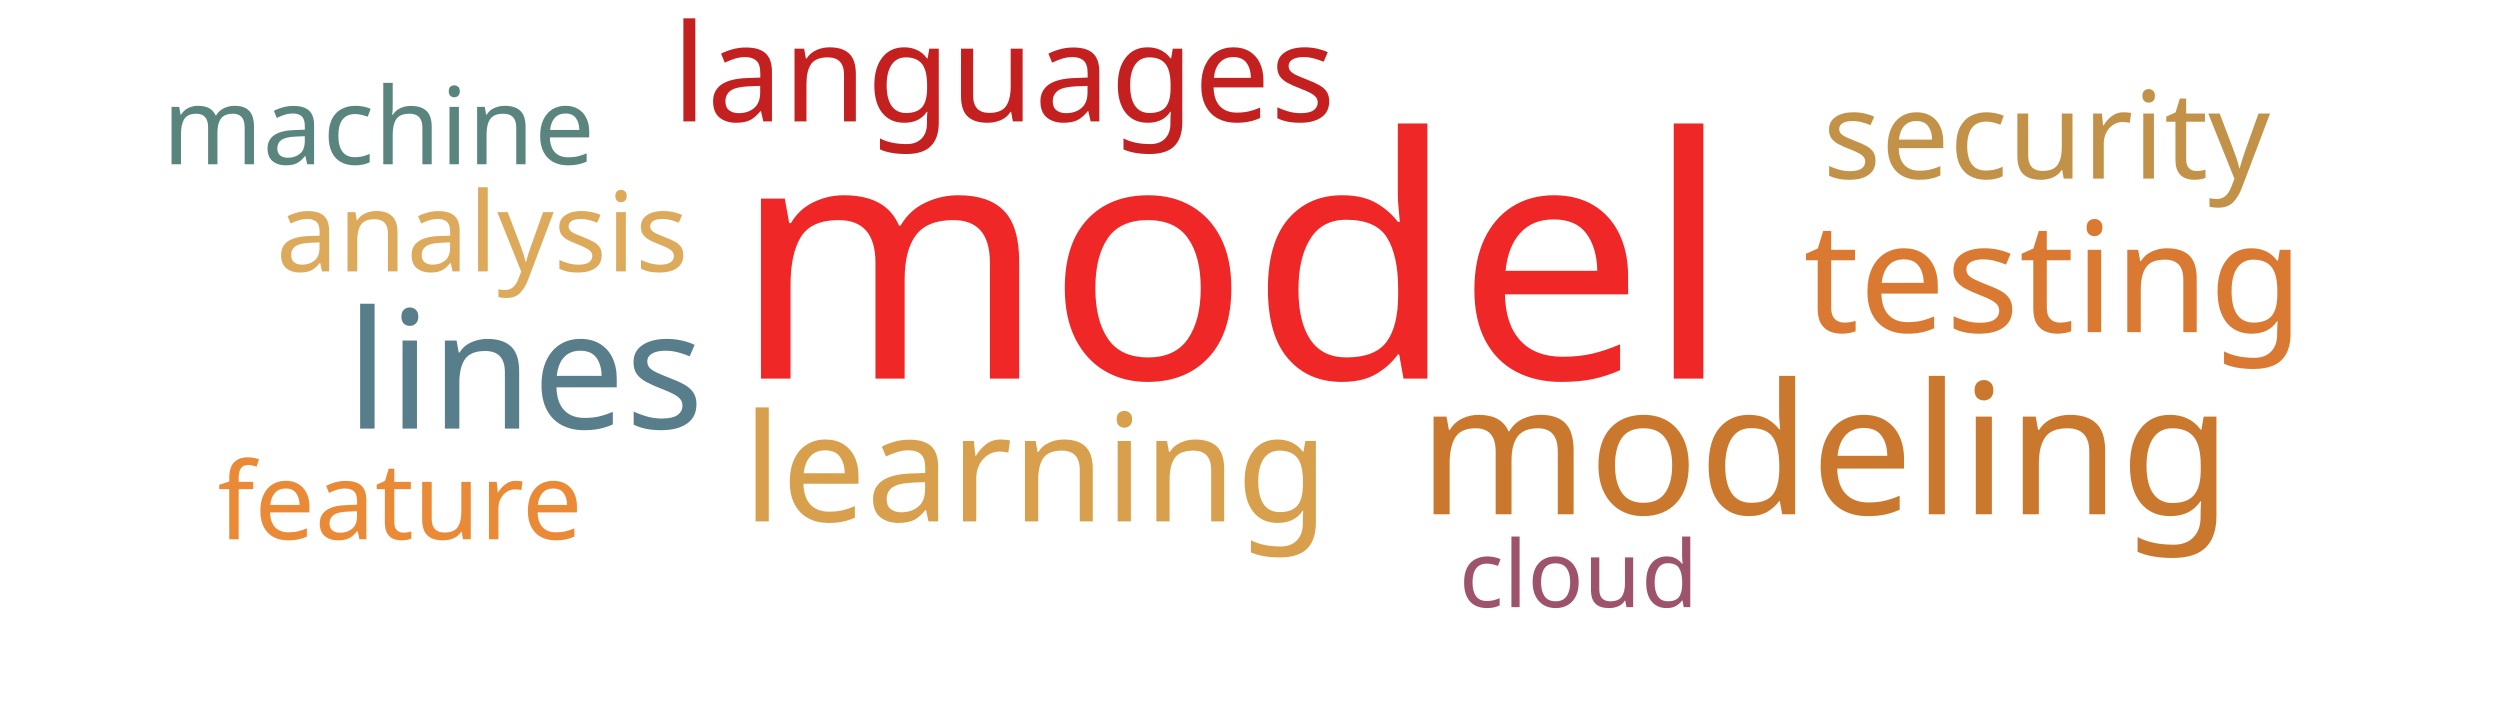
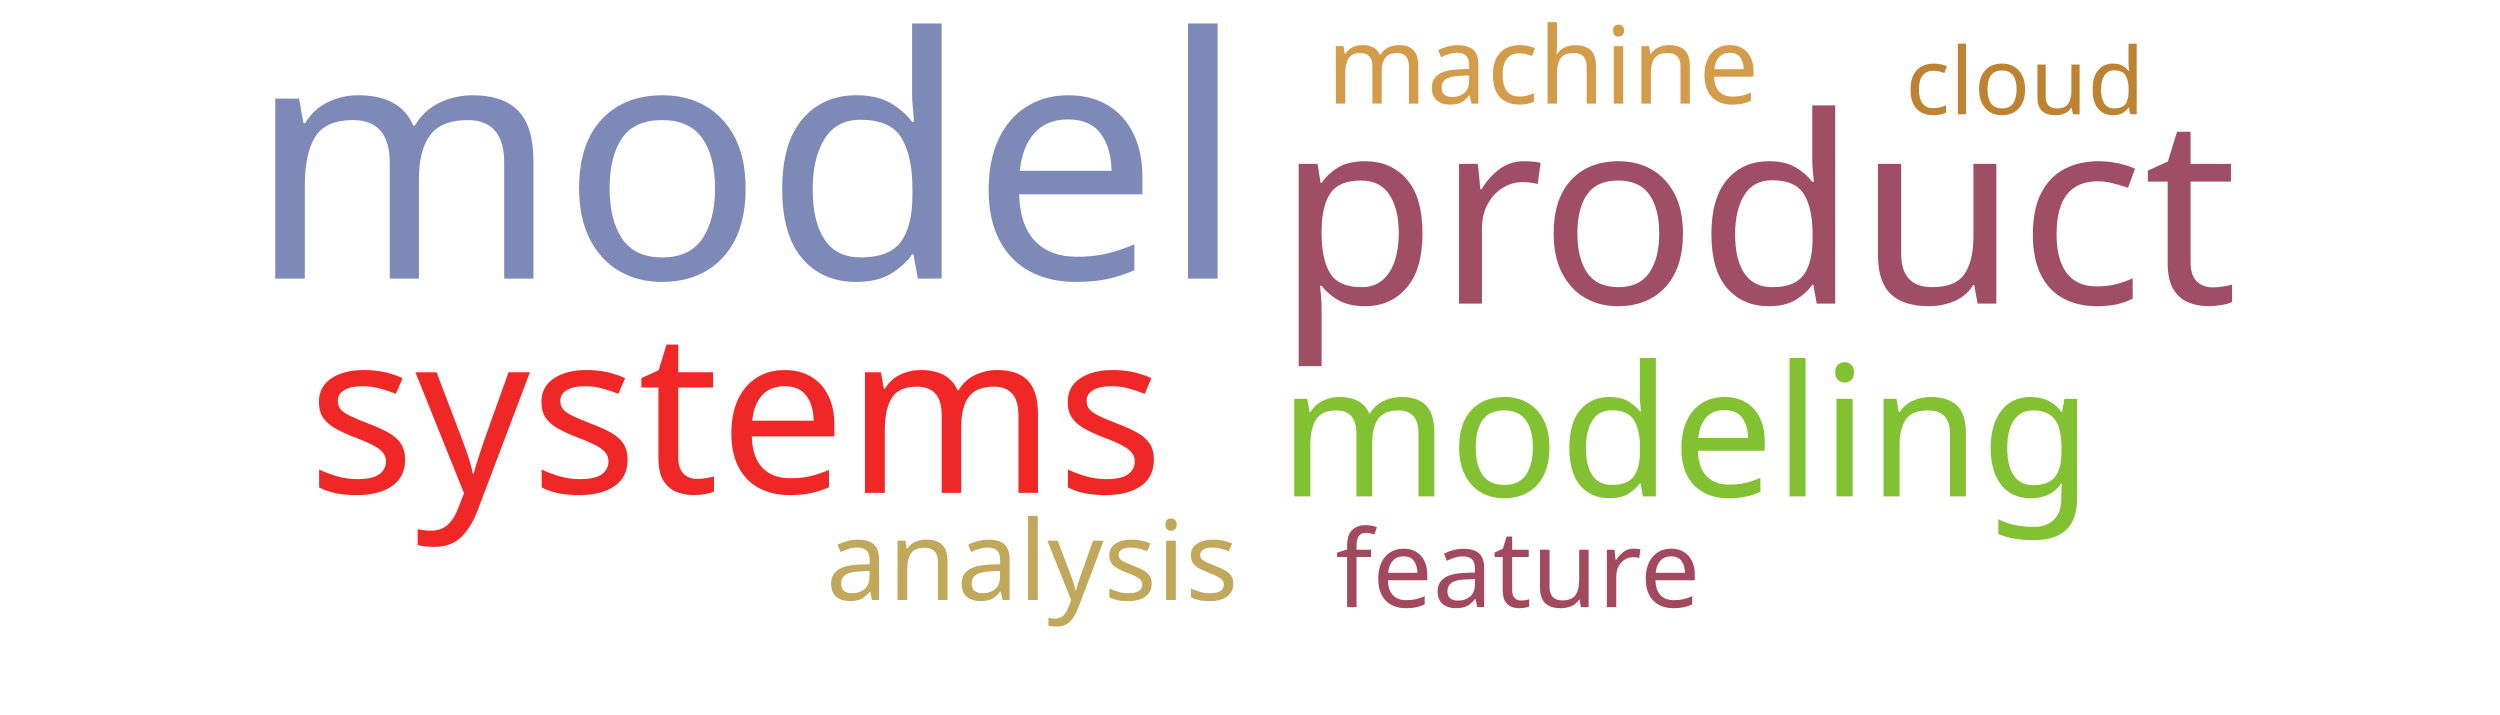
<svg xmlns="http://www.w3.org/2000/svg" width="700" height="200">
  <g transform="translate(350, 100)">
-     <text text-anchor="middle" style="font-family: Impact; font-size: 94px; fill: #ef2727" transform="translate(-5,6)rotate(0)">model</text>
-     <text text-anchor="middle" style="font-family: Impact; font-size: 51px; fill: #cb782f" transform="translate(161,44)rotate(0)">modeling</text>
-     <text text-anchor="middle" style="font-family: Impact; font-size: 46px; fill: #587e8c" transform="translate(-203,20)rotate(0)">lines</text>
-     <text text-anchor="middle" style="font-family: Impact; font-size: 43px; fill: #da7931" transform="translate(225,-7)rotate(0)">testing</text>
-     <text text-anchor="middle" style="font-family: Impact; font-size: 42px; fill: #d8a04c" transform="translate(-60,46)rotate(0)">learning</text>
-     <text text-anchor="middle" style="font-family: Impact; font-size: 38px; fill: #c42020" transform="translate(-69,-66)rotate(0)">languages</text>
-     <text text-anchor="middle" style="font-family: Impact; font-size: 34px; fill: #c39249" transform="translate(223,-50)rotate(0)">security</text>
-     <text text-anchor="middle" style="font-family: Impact; font-size: 31px; fill: #ddaa5c" transform="translate(-215,-24)rotate(0)">analysis</text>
-     <text text-anchor="middle" style="font-family: Impact; font-size: 30px; fill: #5a847e" transform="translate(-244,-54)rotate(0)">machine</text>
-     <text text-anchor="middle" style="font-family: Impact; font-size: 30px; fill: #ea8a37" transform="translate(-238,51)rotate(0)">feature</text>
-     <text text-anchor="middle" style="font-family: Impact; font-size: 26px; fill: #9d536c" transform="translate(92,70)rotate(0)">cloud</text>
+     <text text-anchor="middle" style="font-family: Impact; font-size: 94px; fill: #7d89b7" transform="translate(-141,-22)rotate(0)">model</text>
+     <text text-anchor="middle" style="font-family: Impact; font-size: 73px; fill: #9f4e66" transform="translate(142,-15)rotate(0)">product</text>
+     <text text-anchor="middle" style="font-family: Impact; font-size: 63px; fill: #ef2727" transform="translate(-144,38)rotate(0)">systems</text>
+     <text text-anchor="middle" style="font-family: Impact; font-size: 51px; fill: #82c131" transform="translate(122,39)rotate(0)">modeling</text>
+     <text text-anchor="middle" style="font-family: Impact; font-size: 31px; fill: #c1a85a" transform="translate(-61,68)rotate(0)">analysis</text>
+     <text text-anchor="middle" style="font-family: Impact; font-size: 30px; fill: #d49c4a" transform="translate(82,-71)rotate(0)">machine</text>
+     <text text-anchor="middle" style="font-family: Impact; font-size: 30px; fill: #a3495e" transform="translate(75,70)rotate(0)">feature</text>
+     <text text-anchor="middle" style="font-family: Impact; font-size: 26px; fill: #bd8332" transform="translate(217,-68)rotate(0)">cloud</text>
  </g>
</svg>
